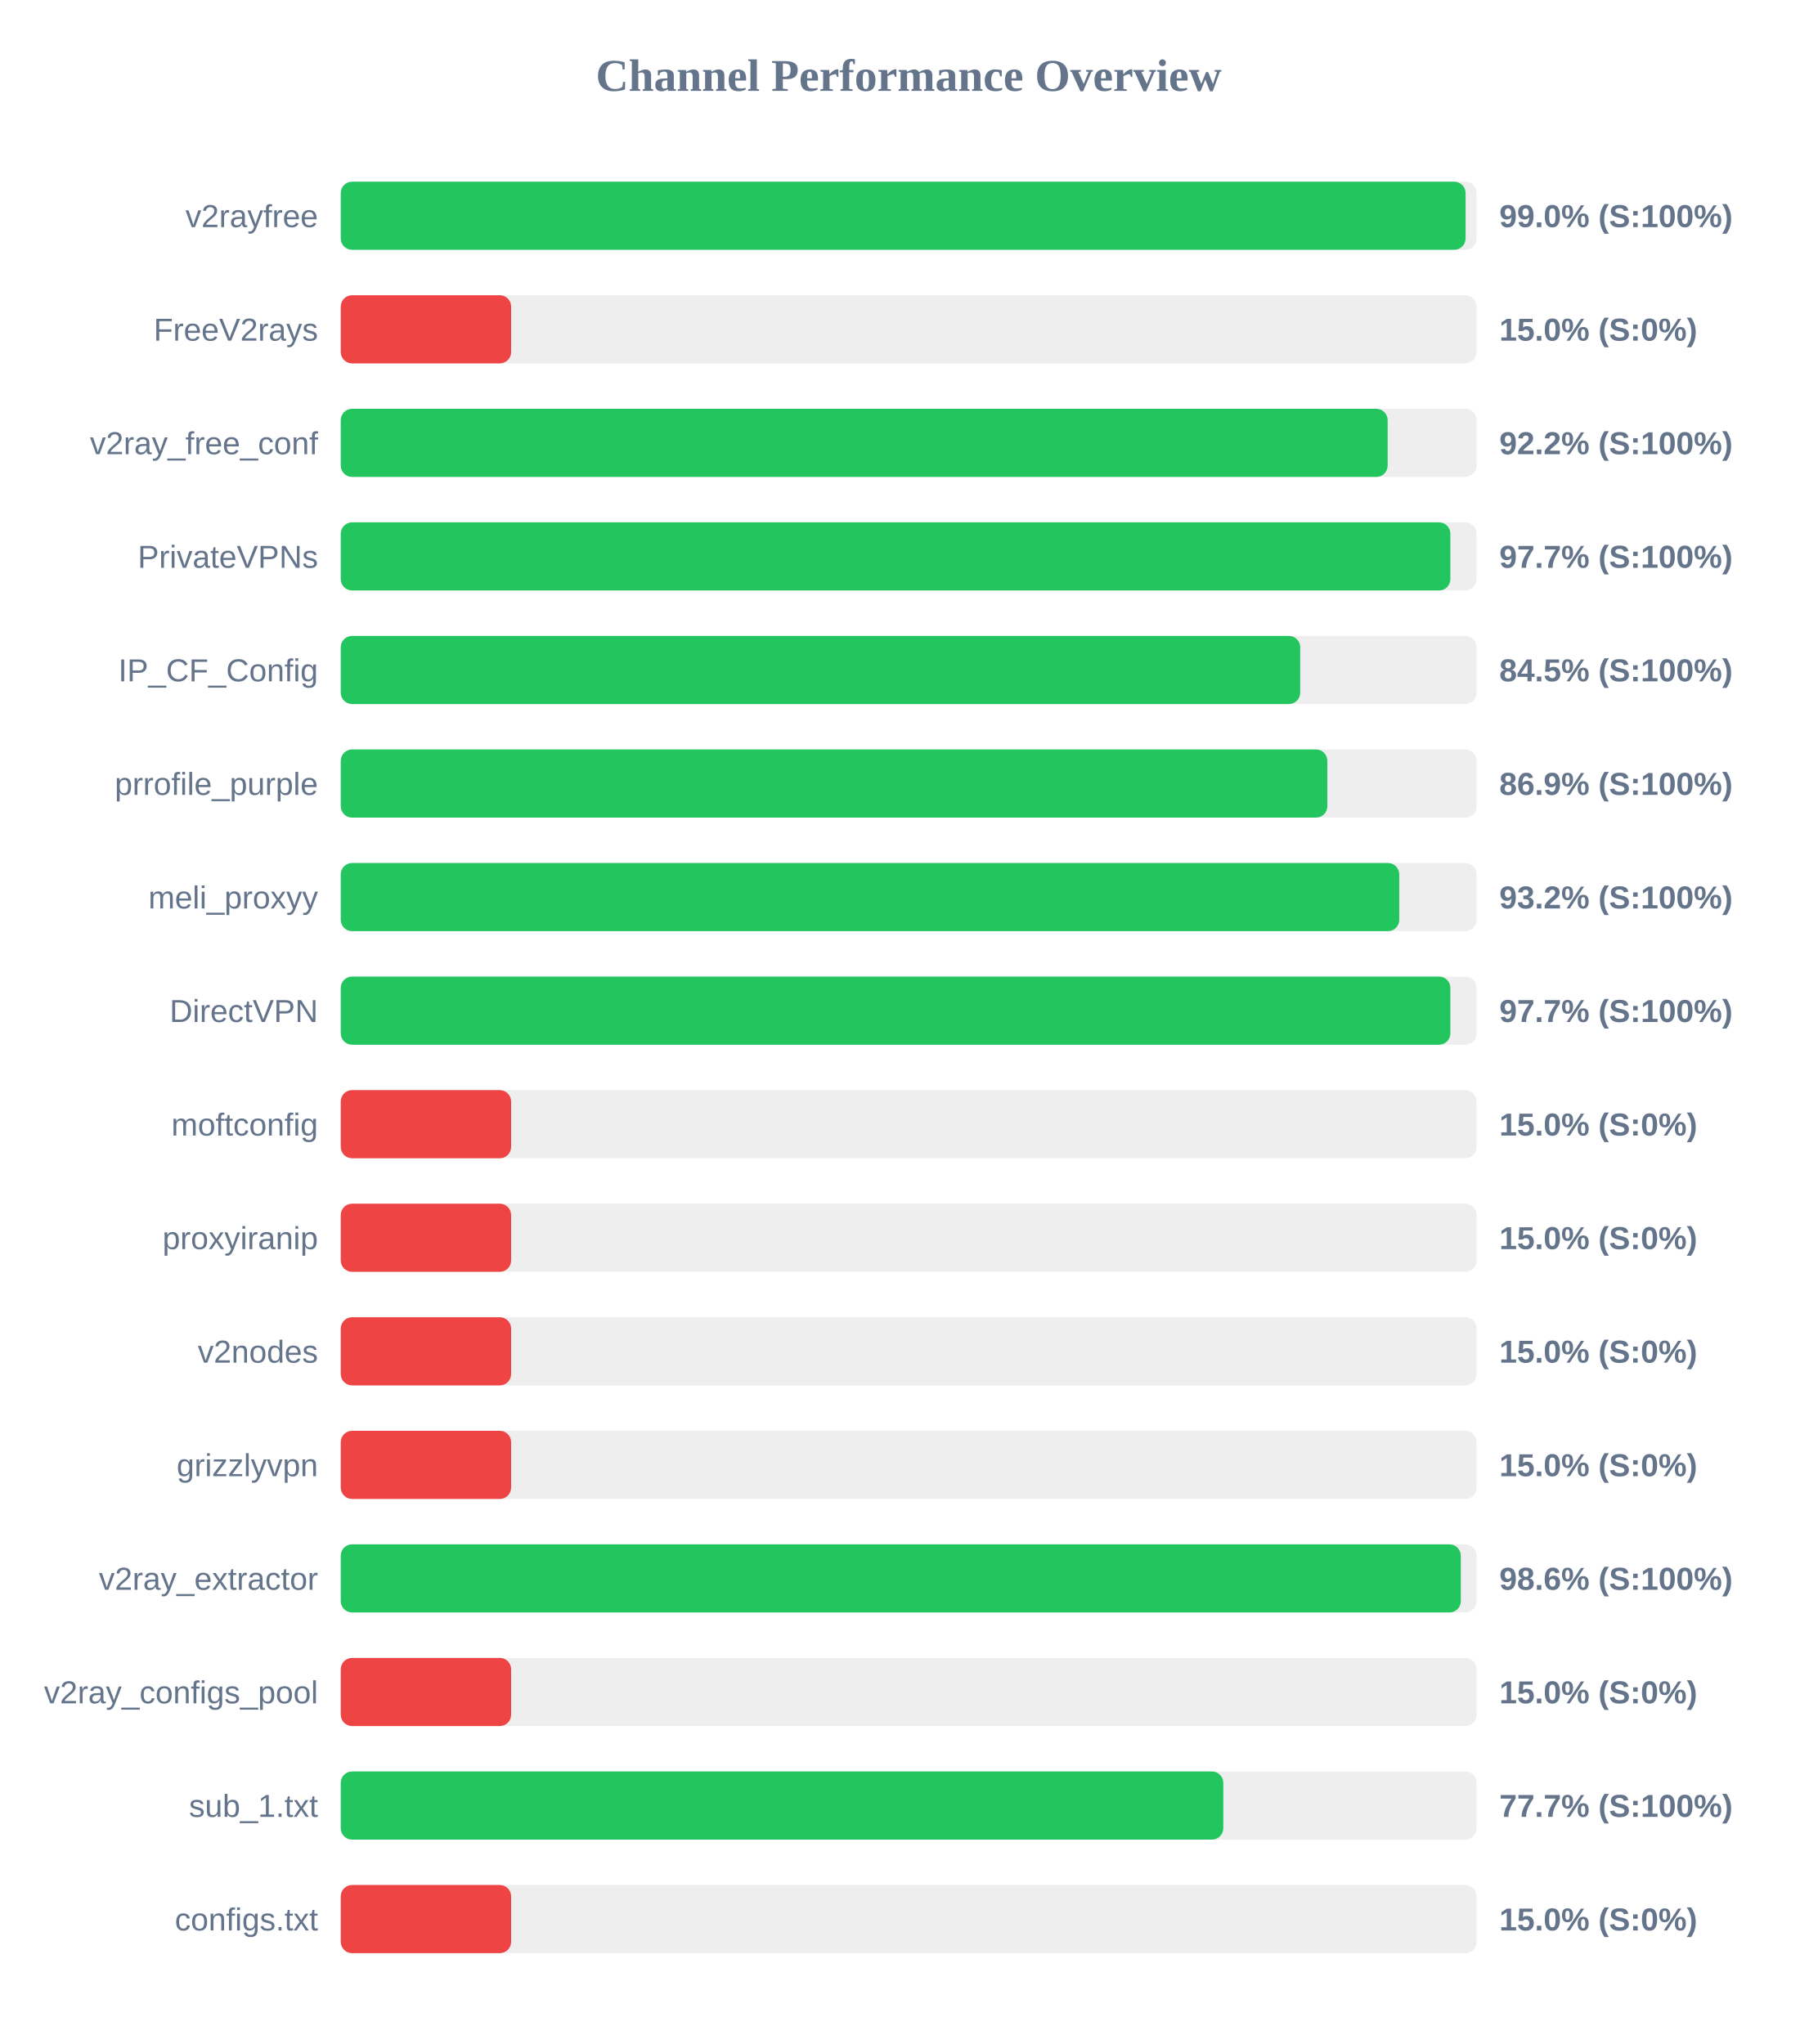
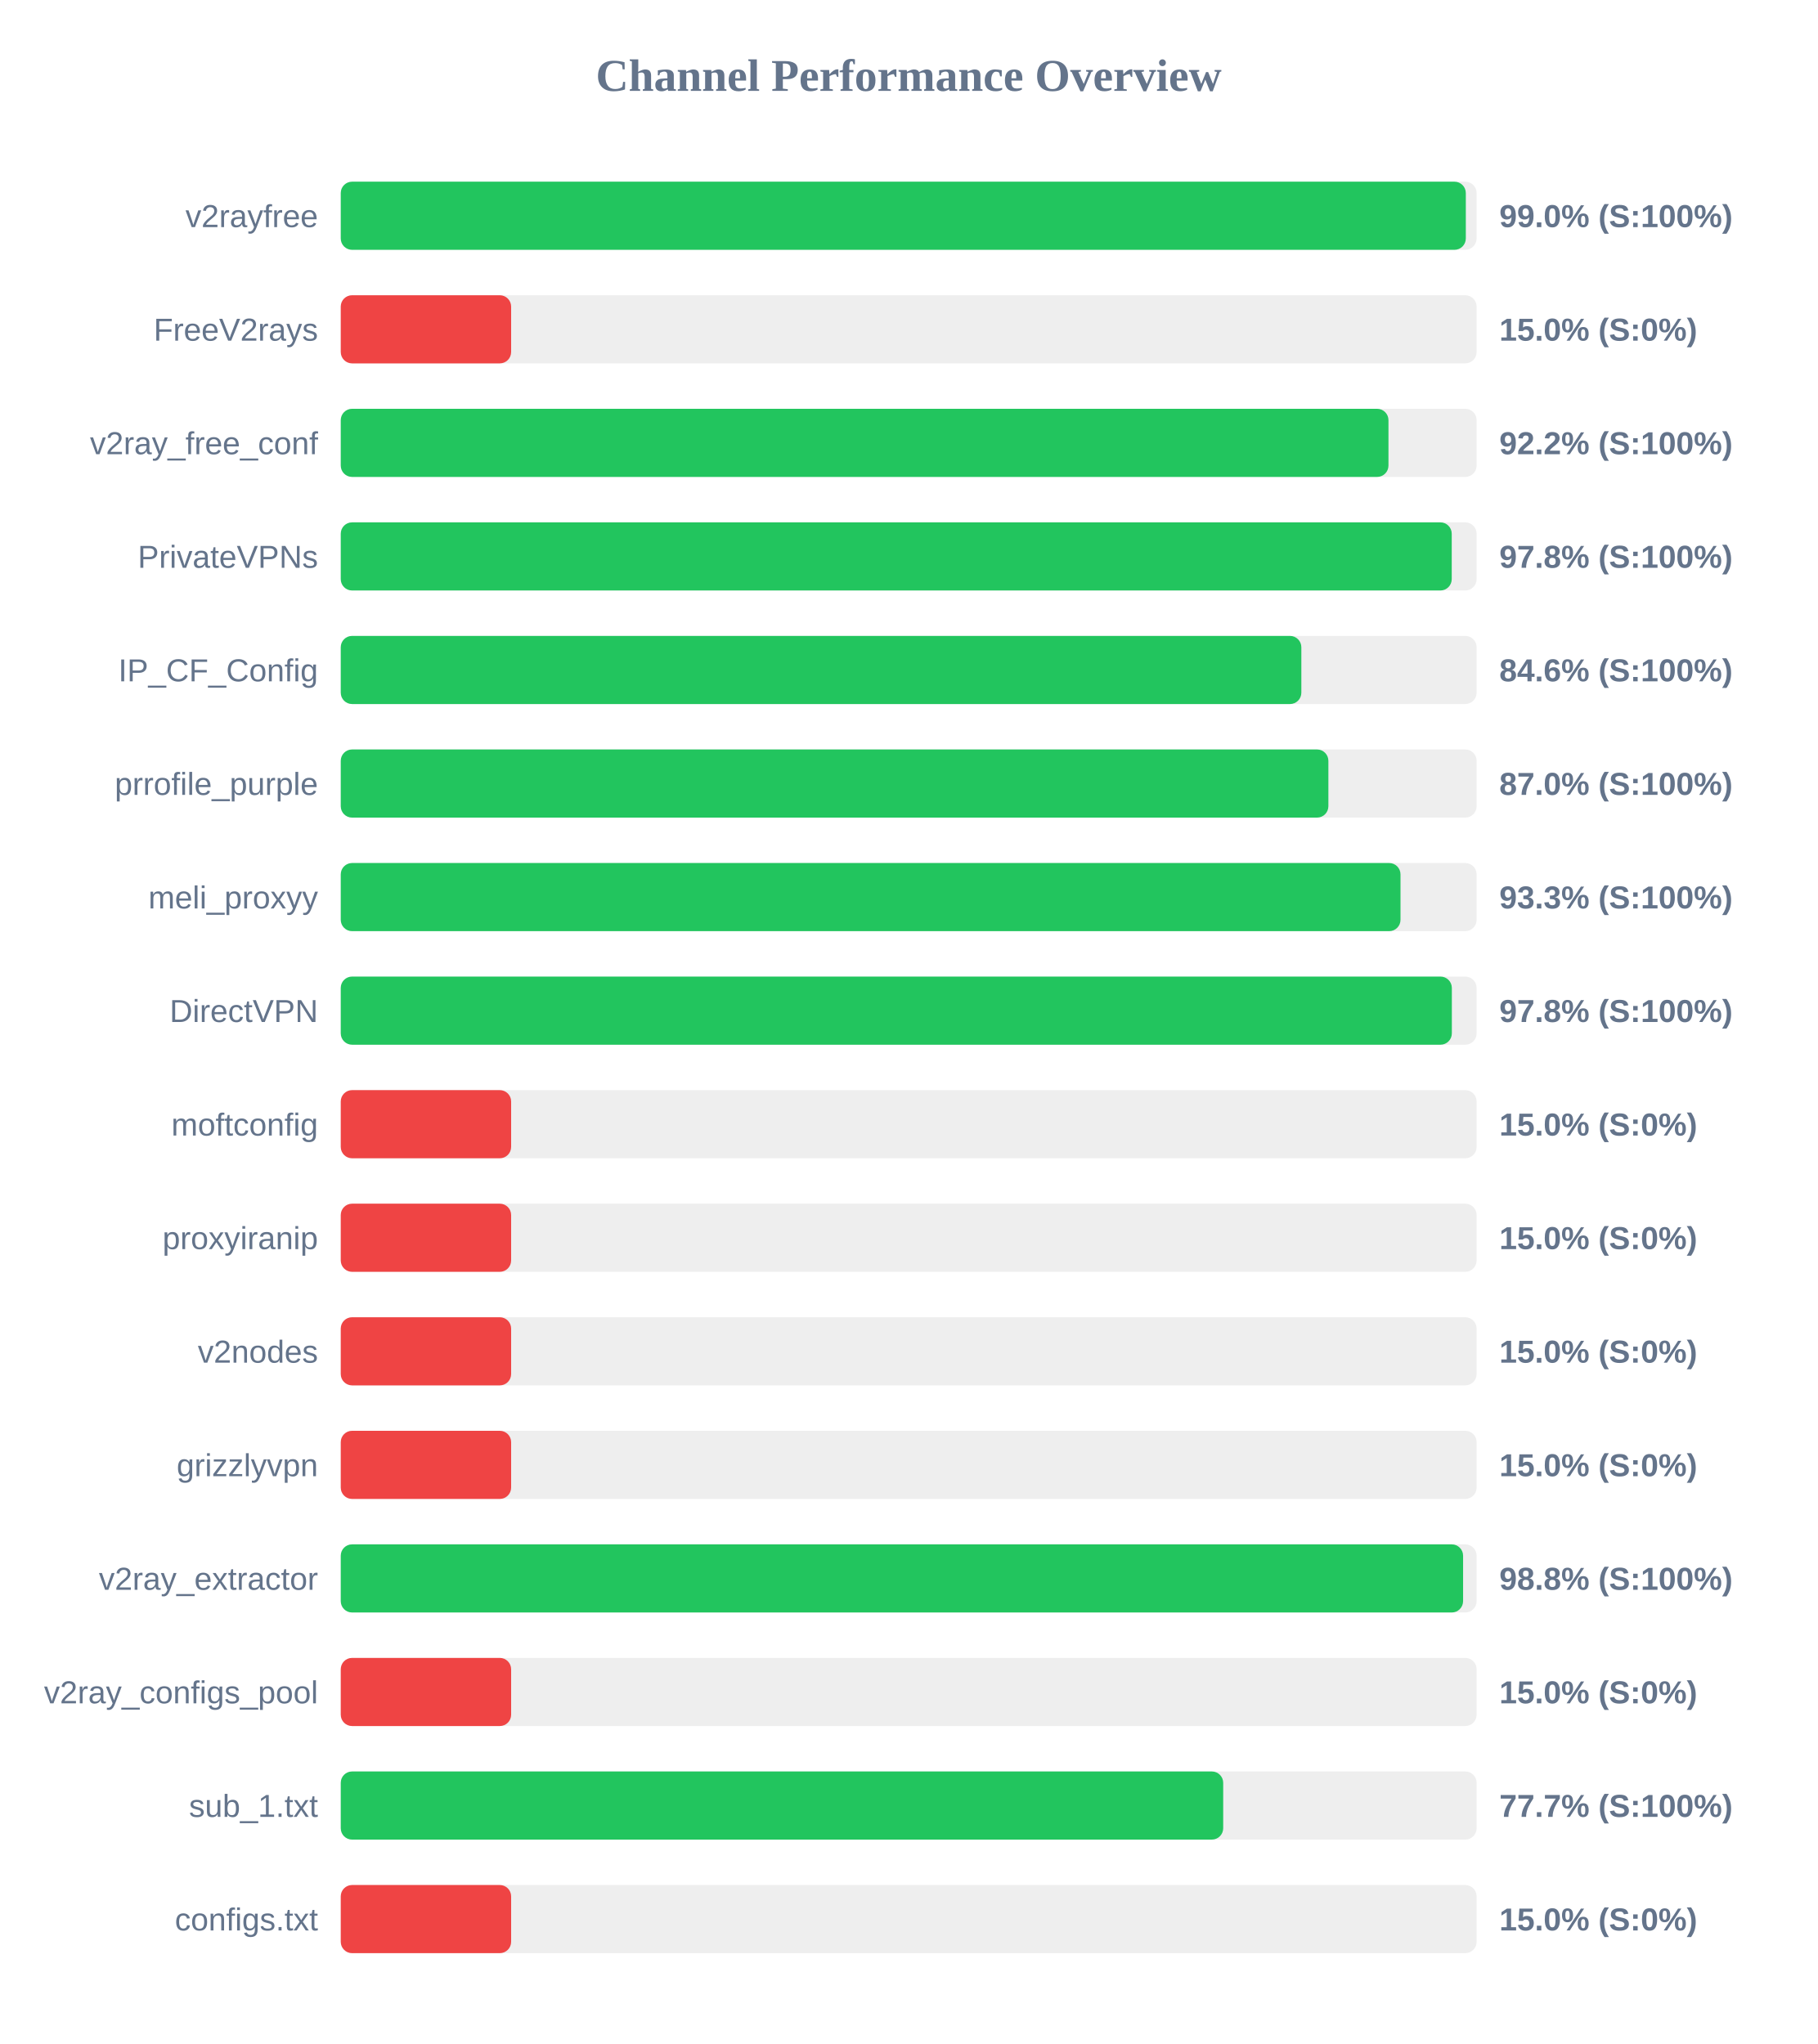
<svg xmlns="http://www.w3.org/2000/svg" width="800" height="900" version="1.1">
  <style>
        .row { font: 14px Arial; fill: #64748b; }
        .score { font: bold 14px Arial; fill: #64748b; }
    </style>
  <text x="400" y="40" text-anchor="middle" font-size="20px" font-weight="bold" fill="#64748b">Channel Performance Overview</text>
  <rect x="150" y="80" width="500" height="30" fill="#eee" rx="5" />
-   <rect x="150" y="80" width="495.15" height="30" fill="#22c55e" rx="5" />
+   <rect x="150" y="80" width="495.25" height="30" fill="#22c55e" rx="5" />
  <text x="140" y="100" text-anchor="end" class="row">v2rayfree</text>
  <text x="660" y="100" text-anchor="start" class="score">99.0% (S:100%)</text>
  <rect x="150" y="130" width="500" height="30" fill="#eee" rx="5" />
  <rect x="150" y="130" width="75.0" height="30" fill="#ef4444" rx="5" />
  <text x="140" y="150" text-anchor="end" class="row">FreeV2rays</text>
  <text x="660" y="150" text-anchor="start" class="score">15.0% (S:0%)</text>
  <rect x="150" y="180" width="500" height="30" fill="#eee" rx="5" />
-   <rect x="150" y="180" width="460.85" height="30" fill="#22c55e" rx="5" />
+   <rect x="150" y="180" width="461.2" height="30" fill="#22c55e" rx="5" />
  <text x="140" y="200" text-anchor="end" class="row">v2ray_free_conf</text>
  <text x="660" y="200" text-anchor="start" class="score">92.2% (S:100%)</text>
  <rect x="150" y="230" width="500" height="30" fill="#eee" rx="5" />
-   <rect x="150" y="230" width="488.45" height="30" fill="#22c55e" rx="5" />
+   <rect x="150" y="230" width="489.05" height="30" fill="#22c55e" rx="5" />
  <text x="140" y="250" text-anchor="end" class="row">PrivateVPNs</text>
-   <text x="660" y="250" text-anchor="start" class="score">97.7% (S:100%)</text>
+   <text x="660" y="250" text-anchor="start" class="score">97.8% (S:100%)</text>
  <rect x="150" y="280" width="500" height="30" fill="#eee" rx="5" />
-   <rect x="150" y="280" width="422.35" height="30" fill="#22c55e" rx="5" />
+   <rect x="150" y="280" width="422.85" height="30" fill="#22c55e" rx="5" />
  <text x="140" y="300" text-anchor="end" class="row">IP_CF_Config</text>
-   <text x="660" y="300" text-anchor="start" class="score">84.5% (S:100%)</text>
+   <text x="660" y="300" text-anchor="start" class="score">84.6% (S:100%)</text>
  <rect x="150" y="330" width="500" height="30" fill="#eee" rx="5" />
-   <rect x="150" y="330" width="434.3" height="30" fill="#22c55e" rx="5" />
+   <rect x="150" y="330" width="434.75" height="30" fill="#22c55e" rx="5" />
  <text x="140" y="350" text-anchor="end" class="row">prrofile_purple</text>
-   <text x="660" y="350" text-anchor="start" class="score">86.9% (S:100%)</text>
+   <text x="660" y="350" text-anchor="start" class="score">87.0% (S:100%)</text>
  <rect x="150" y="380" width="500" height="30" fill="#eee" rx="5" />
-   <rect x="150" y="380" width="465.95" height="30" fill="#22c55e" rx="5" />
+   <rect x="150" y="380" width="466.5" height="30" fill="#22c55e" rx="5" />
  <text x="140" y="400" text-anchor="end" class="row">meli_proxyy</text>
-   <text x="660" y="400" text-anchor="start" class="score">93.2% (S:100%)</text>
+   <text x="660" y="400" text-anchor="start" class="score">93.3% (S:100%)</text>
  <rect x="150" y="430" width="500" height="30" fill="#eee" rx="5" />
-   <rect x="150" y="430" width="488.45" height="30" fill="#22c55e" rx="5" />
+   <rect x="150" y="430" width="489.1" height="30" fill="#22c55e" rx="5" />
  <text x="140" y="450" text-anchor="end" class="row">DirectVPN</text>
-   <text x="660" y="450" text-anchor="start" class="score">97.7% (S:100%)</text>
+   <text x="660" y="450" text-anchor="start" class="score">97.8% (S:100%)</text>
  <rect x="150" y="480" width="500" height="30" fill="#eee" rx="5" />
  <rect x="150" y="480" width="75.0" height="30" fill="#ef4444" rx="5" />
  <text x="140" y="500" text-anchor="end" class="row">moftconfig</text>
  <text x="660" y="500" text-anchor="start" class="score">15.0% (S:0%)</text>
  <rect x="150" y="530" width="500" height="30" fill="#eee" rx="5" />
  <rect x="150" y="530" width="75.0" height="30" fill="#ef4444" rx="5" />
  <text x="140" y="550" text-anchor="end" class="row">proxyiranip</text>
  <text x="660" y="550" text-anchor="start" class="score">15.0% (S:0%)</text>
  <rect x="150" y="580" width="500" height="30" fill="#eee" rx="5" />
  <rect x="150" y="580" width="75.0" height="30" fill="#ef4444" rx="5" />
  <text x="140" y="600" text-anchor="end" class="row">v2nodes</text>
  <text x="660" y="600" text-anchor="start" class="score">15.0% (S:0%)</text>
  <rect x="150" y="630" width="500" height="30" fill="#eee" rx="5" />
  <rect x="150" y="630" width="75.0" height="30" fill="#ef4444" rx="5" />
  <text x="140" y="650" text-anchor="end" class="row">grizzlyvpn</text>
  <text x="660" y="650" text-anchor="start" class="score">15.0% (S:0%)</text>
  <rect x="150" y="680" width="500" height="30" fill="#eee" rx="5" />
-   <rect x="150" y="680" width="493.05" height="30" fill="#22c55e" rx="5" />
+   <rect x="150" y="680" width="494.05" height="30" fill="#22c55e" rx="5" />
  <text x="140" y="700" text-anchor="end" class="row">v2ray_extractor</text>
-   <text x="660" y="700" text-anchor="start" class="score">98.6% (S:100%)</text>
+   <text x="660" y="700" text-anchor="start" class="score">98.8% (S:100%)</text>
  <rect x="150" y="730" width="500" height="30" fill="#eee" rx="5" />
  <rect x="150" y="730" width="75.0" height="30" fill="#ef4444" rx="5" />
  <text x="140" y="750" text-anchor="end" class="row">v2ray_configs_pool</text>
  <text x="660" y="750" text-anchor="start" class="score">15.0% (S:0%)</text>
  <rect x="150" y="780" width="500" height="30" fill="#eee" rx="5" />
-   <rect x="150" y="780" width="388.5" height="30" fill="#22c55e" rx="5" />
+   <rect x="150" y="780" width="388.45" height="30" fill="#22c55e" rx="5" />
  <text x="140" y="800" text-anchor="end" class="row">sub_1.txt</text>
  <text x="660" y="800" text-anchor="start" class="score">77.7% (S:100%)</text>
  <rect x="150" y="830" width="500" height="30" fill="#eee" rx="5" />
  <rect x="150" y="830" width="75.0" height="30" fill="#ef4444" rx="5" />
  <text x="140" y="850" text-anchor="end" class="row">configs.txt</text>
  <text x="660" y="850" text-anchor="start" class="score">15.0% (S:0%)</text>
</svg>
